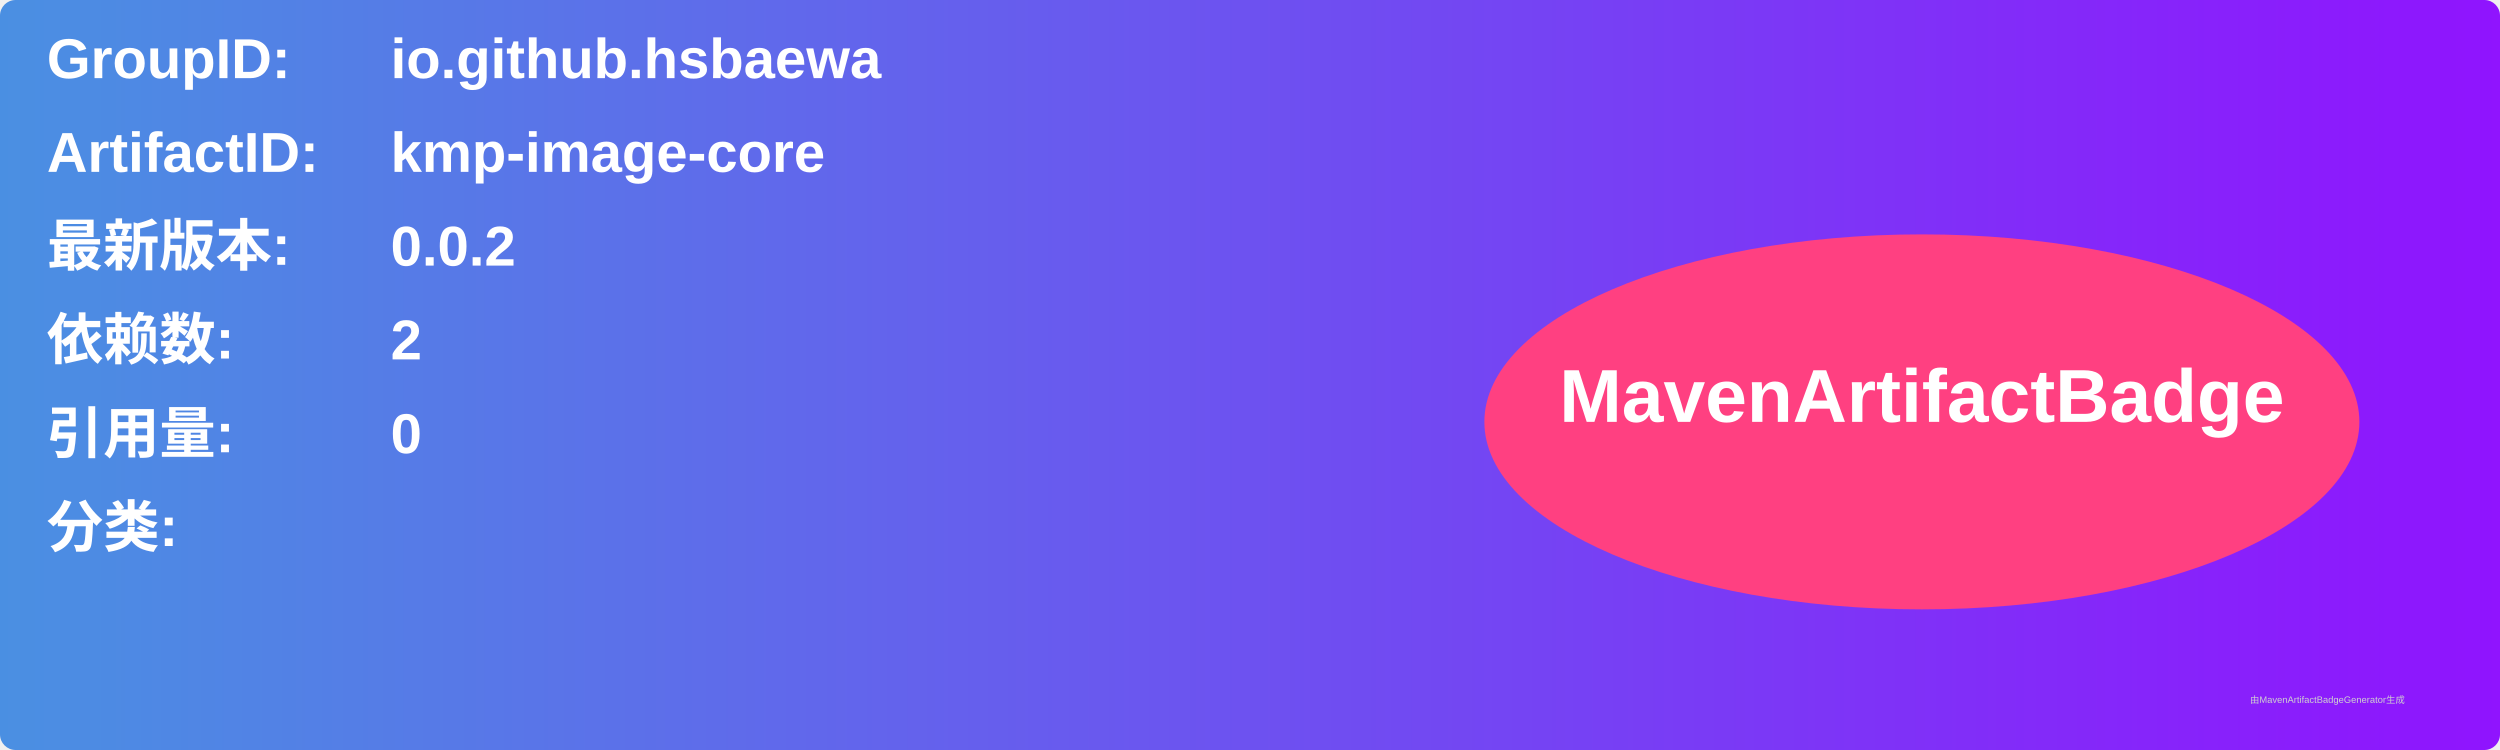
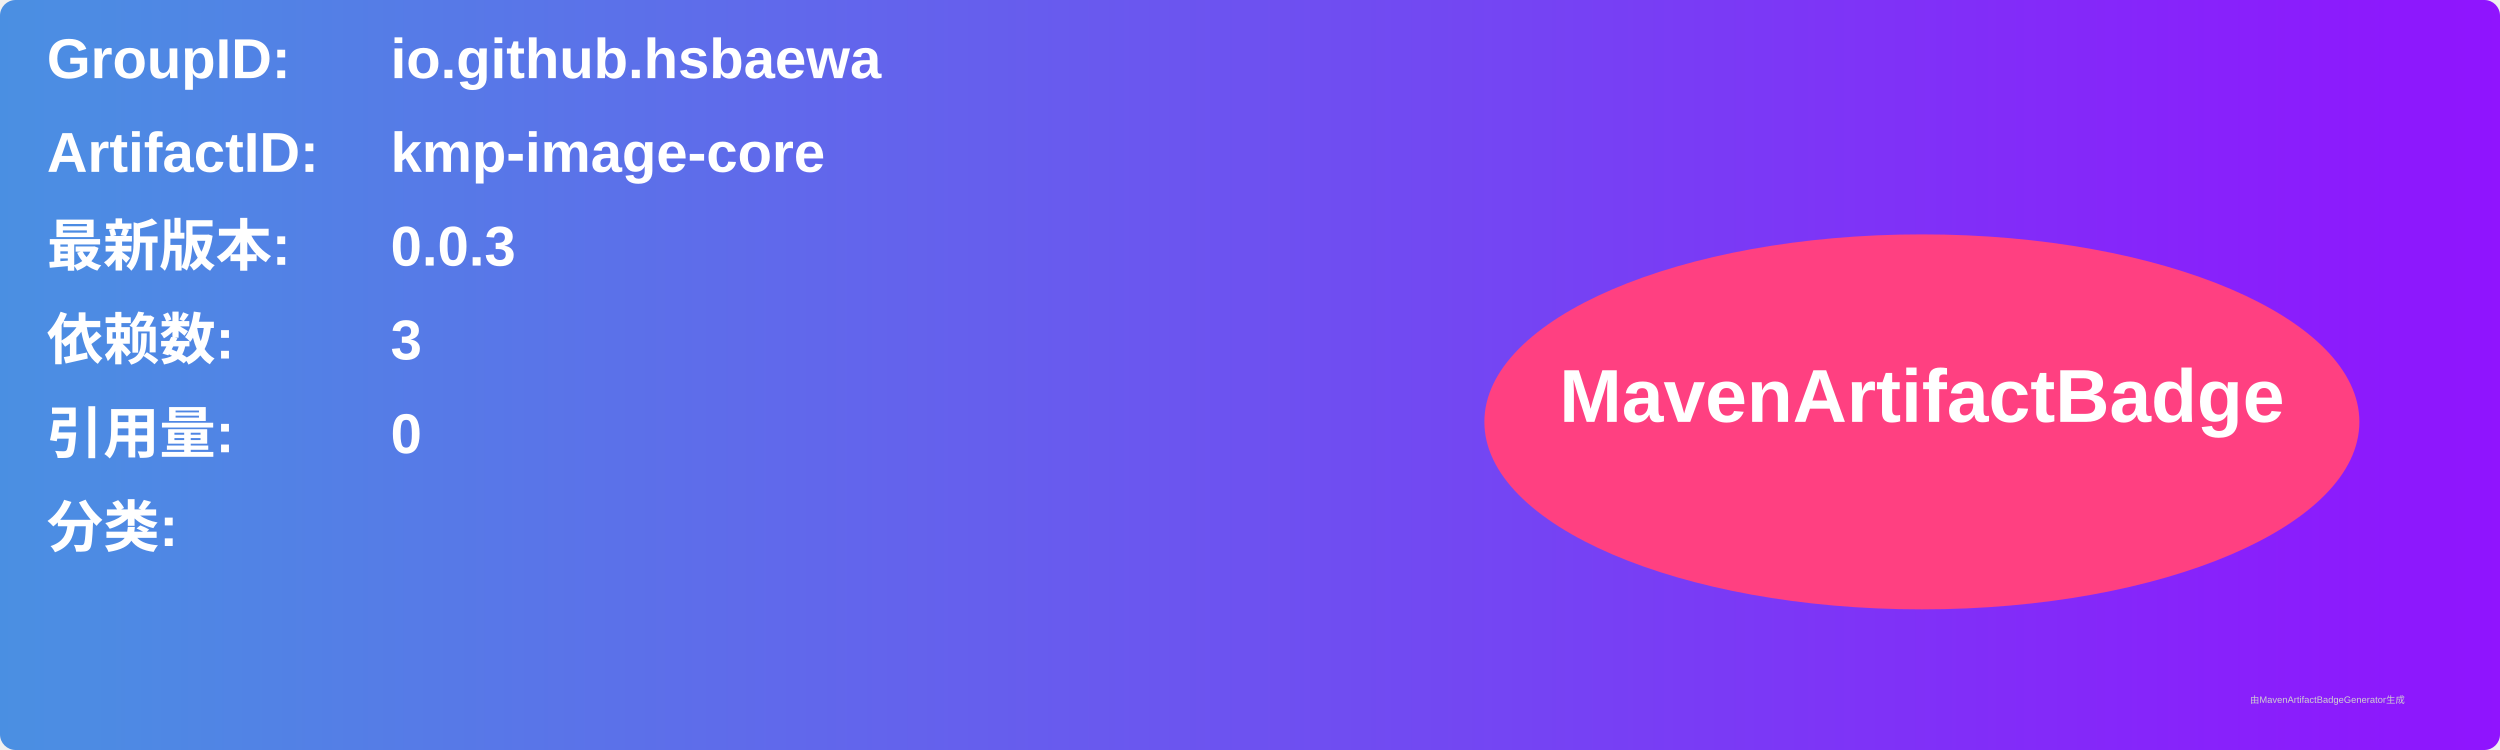
<svg xmlns="http://www.w3.org/2000/svg" width="800" height="240" viewBox="0 0 800 240">
  <linearGradient id="grad" x1="0%" y1="0%" x2="100%" y2="0%">
    <stop offset="0%" stop-color="#4a90e2" />
    <stop offset="100%" stop-color="#9013fe" />
  </linearGradient>
  <rect width="100%" height="100%" rx="5" ry="5" fill="url(#grad)" />
  <g transform="translate(15, 15)">
    <text x="0" y="10" font-family="Arial" font-size="18" fill="white" font-weight="bold" width="260">GroupID:</text>
    <text x="110" y="10" font-family="Arial" font-size="18" fill="white" font-weight="bold" width="460">io.github.hsbaewa</text>
    <text x="0" y="40" font-family="Arial" font-size="18" fill="white" font-weight="bold" width="260">ArtifactID:</text>
    <text x="110" y="40" font-family="Arial" font-size="18" fill="white" font-weight="bold" width="460">kmp-image-core</text>
    <text x="0" y="70" font-family="Arial" font-size="18" fill="white" font-weight="bold">最新版本:</text>
    <text x="110" y="70" font-family="Arial" font-size="18" fill="white" font-weight="bold">
-       <tspan font-weight="bold">0.0.2</tspan>
+       <tspan font-weight="bold">0.0.3</tspan>
    </text>
    <text x="0" y="100" font-family="Arial" font-size="18" fill="white" font-weight="bold">依赖数: </text>
    <text x="110" y="100" font-family="Arial" font-size="18" fill="white">
-       <tspan font-weight="bold">2</tspan>
+       <tspan font-weight="bold">3</tspan>
    </text>
    <text x="0" y="130" font-family="Arial" font-size="18" fill="white" font-weight="bold">引用量: </text>
    <text x="110" y="130" font-family="Arial" font-size="18" fill="white">
      <tspan font-weight="bold">0</tspan>
    </text>
    <text x="0" y="160" font-family="Arial" font-size="18" fill="white" font-weight="bold">分类:</text>
    <text x="10" y="190" font-family="Arial" font-size="10" fill="white">
      <tspan font-weight="bold" />
    </text>
    <ellipse cx="600" cy="120" rx="140" ry="60" fill="#ff4081" />
    <text x="600" y="120" text-anchor="middle" font-family="Arial" font-size="24" fill="white" font-weight="bold">MavenArtifactBadge</text>
  </g>
  <text x="720" y="225" font-family="Arial" font-size="3" fill="#d0d0d0">由MavenArtifactBadgeGenerator生成</text>
</svg>
